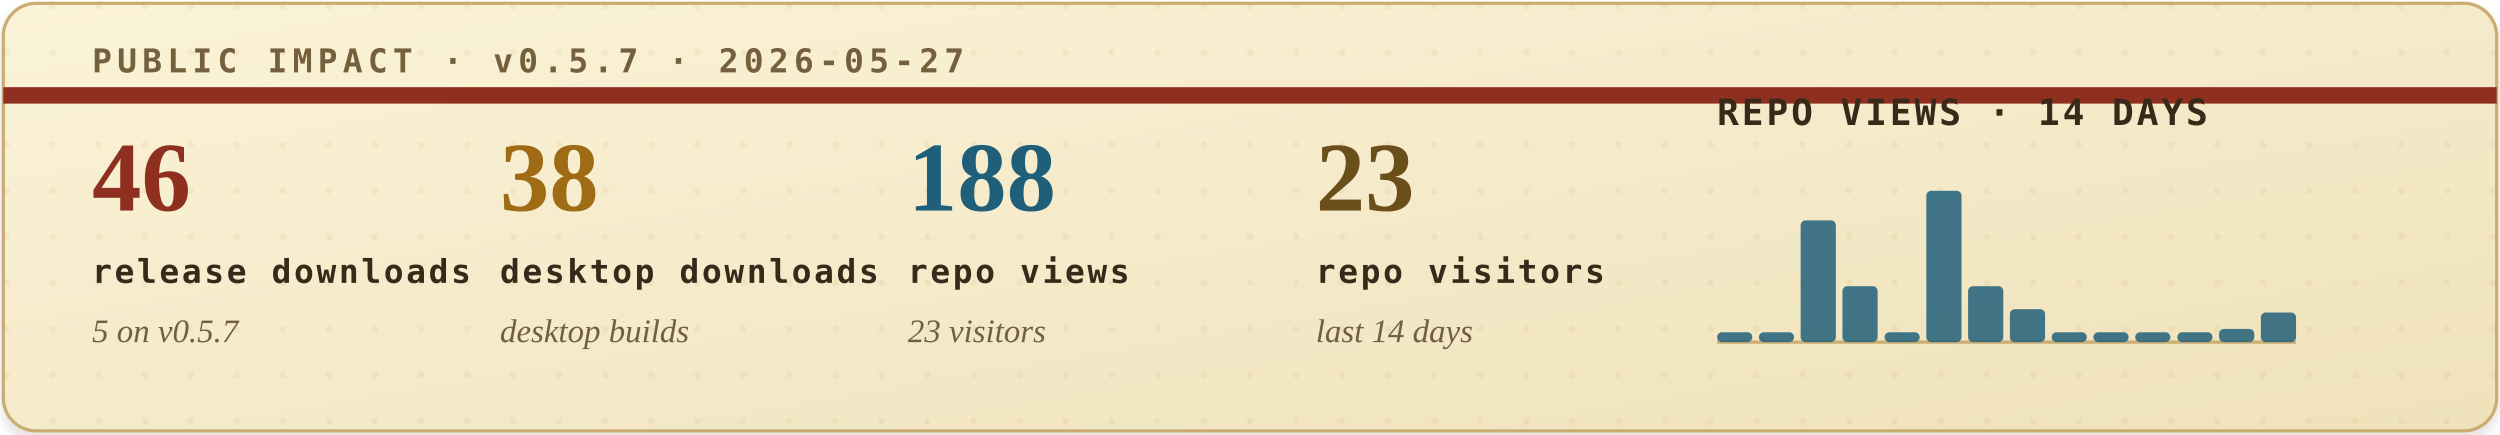
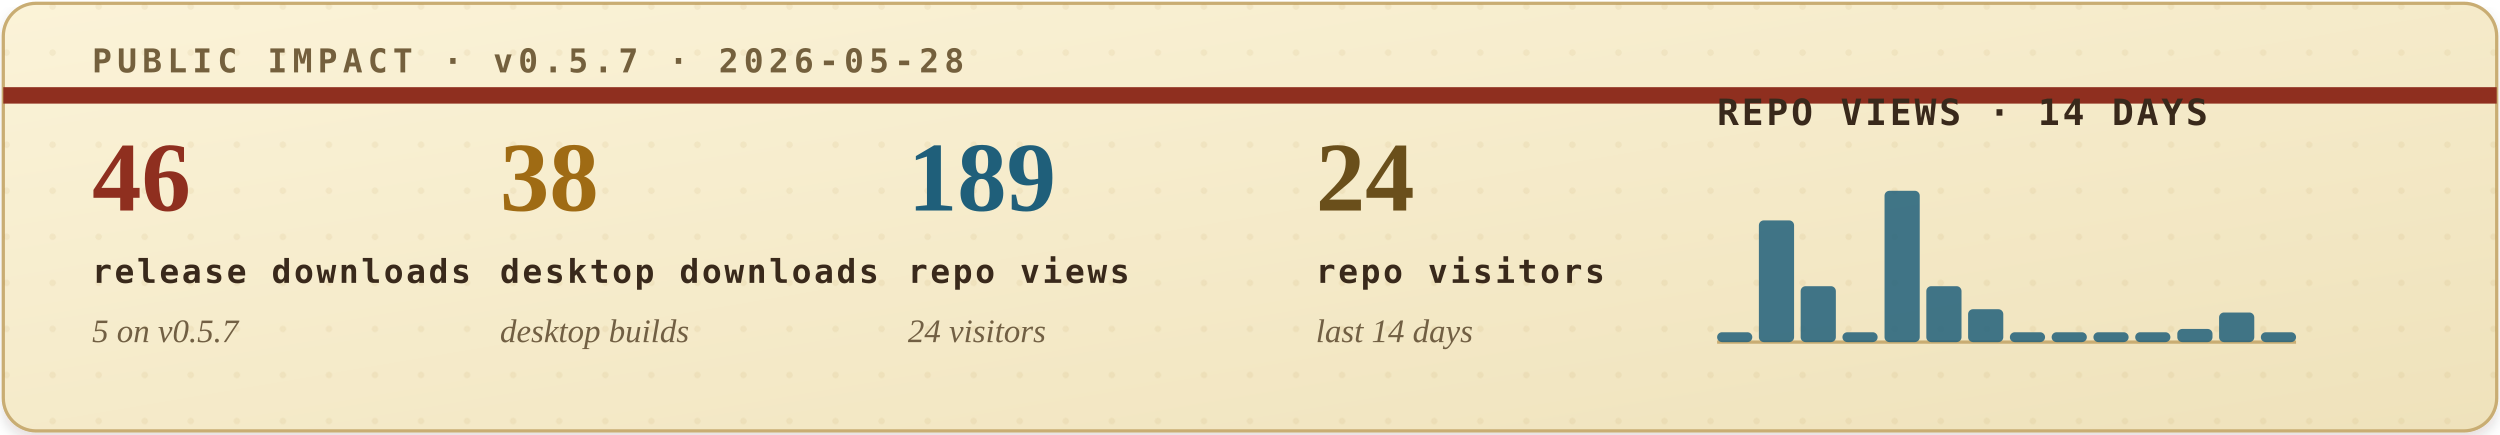
<svg xmlns="http://www.w3.org/2000/svg" width="760" height="132" viewBox="0 0 760 132" role="img" aria-labelledby="title desc">
  <defs>
    <filter id="soft-shadow" x="-4%" y="-12%" width="108%" height="130%">
      <feDropShadow dx="0" dy="2" stdDeviation="2" flood-color="#2b1c10" flood-opacity="0.14" />
    </filter>
    <linearGradient id="paper" x1="0" x2="1" y1="0" y2="1">
      <stop offset="0" stop-color="#fbf3d8" />
      <stop offset="1" stop-color="#efe2bb" />
    </linearGradient>
    <pattern id="dot-grid" width="14" height="14" patternUnits="userSpaceOnUse">
      <circle cx="2" cy="2" r="1" fill="#b08b43" opacity="0.22" />
    </pattern>
    <style>
      .eyebrow { font: 700 10px ui-monospace, SFMono-Regular, Menlo, Consolas, monospace; letter-spacing: .16em; }
      .metric-value { font: 700 30px Georgia, "Times New Roman", serif; }
      .metric-label { font: 700 10px ui-monospace, SFMono-Regular, Menlo, Consolas, monospace; letter-spacing: .08em; fill: #39291b; }
      .metric-sub { font: italic 10px Georgia, "Times New Roman", serif; fill: #715f43; }
      .chart-title { font: 700 11px ui-monospace, SFMono-Regular, Menlo, Consolas, monospace; letter-spacing: .08em; fill: #39291b; }
      .chart-note { font: italic 10px Georgia, "Times New Roman", serif; fill: #715f43; }
    </style>
  </defs>
  <rect x="1" y="1" width="758" height="130" rx="10" fill="url(#paper)" stroke="#c9ad73" filter="url(#soft-shadow)" />
  <rect x="1" y="1" width="758" height="130" rx="10" fill="url(#dot-grid)" opacity="0.42" />
  <path d="M1 29H759" stroke="#8f2f1f" stroke-width="5" />
-   <text class="eyebrow" x="28" y="22" fill="#74603d">PUBLIC IMPACT · v0.5.7 · 2026-05-27</text>
+   <text class="eyebrow" x="28" y="22" fill="#74603d">PUBLIC IMPACT · v0.5.7 · 2026-05-28</text>
  <g transform="translate(28, 64)">
    <text class="metric-value" x="0" y="0" fill="#8f2f1f">46</text>
    <text class="metric-label" x="0" y="22">release downloads</text>
    <text class="metric-sub" x="0" y="40">5 on v0.5.7</text>
  </g>
  <g transform="translate(152, 64)">
    <text class="metric-value" x="0" y="0" fill="#9f6b14">38</text>
    <text class="metric-label" x="0" y="22">desktop downloads</text>
    <text class="metric-sub" x="0" y="40">desktop builds</text>
  </g>
  <g transform="translate(276, 64)">
-     <text class="metric-value" x="0" y="0" fill="#1f5f7a">188</text>
+     <text class="metric-value" x="0" y="0" fill="#1f5f7a">189</text>
    <text class="metric-label" x="0" y="22">repo views</text>
-     <text class="metric-sub" x="0" y="40">23 visitors</text>
+     <text class="metric-sub" x="0" y="40">24 visitors</text>
  </g>
  <g transform="translate(400, 64)">
-     <text class="metric-value" x="0" y="0" fill="#6a4f1b">23</text>
+     <text class="metric-value" x="0" y="0" fill="#6a4f1b">24</text>
    <text class="metric-label" x="0" y="22">repo visitors</text>
    <text class="metric-sub" x="0" y="40">last 14 days</text>
  </g>
  <g transform="translate(522, 38)">
    <text class="chart-title" x="0" y="0">REPO VIEWS · 14 DAYS</text>
    <line x1="0" y1="66" x2="176" y2="66" stroke="#c9ad73" stroke-width="1" />
    <g>
      <rect x="0.0" y="63" width="10.7" height="3" rx="1.5" fill="#1f5f7a" opacity="0.84" />
-       <rect x="12.7" y="63" width="10.7" height="3" rx="1.5" fill="#1f5f7a" opacity="0.84" />
-       <rect x="25.4" y="29" width="10.7" height="37" rx="1.5" fill="#1f5f7a" opacity="0.84" />
-       <rect x="38.1" y="49" width="10.7" height="17" rx="1.5" fill="#1f5f7a" opacity="0.84" />
-       <rect x="50.9" y="63" width="10.7" height="3" rx="1.5" fill="#1f5f7a" opacity="0.84" />
-       <rect x="63.6" y="20" width="10.7" height="46" rx="1.5" fill="#1f5f7a" opacity="0.84" />
-       <rect x="76.3" y="49" width="10.7" height="17" rx="1.5" fill="#1f5f7a" opacity="0.84" />
-       <rect x="89.0" y="56" width="10.7" height="10" rx="1.5" fill="#1f5f7a" opacity="0.84" />
+       <rect x="12.7" y="29" width="10.7" height="37" rx="1.5" fill="#1f5f7a" opacity="0.84" />
+       <rect x="25.4" y="49" width="10.7" height="17" rx="1.5" fill="#1f5f7a" opacity="0.84" />
+       <rect x="38.1" y="63" width="10.7" height="3" rx="1.5" fill="#1f5f7a" opacity="0.84" />
+       <rect x="50.9" y="20" width="10.7" height="46" rx="1.5" fill="#1f5f7a" opacity="0.84" />
+       <rect x="63.6" y="49" width="10.7" height="17" rx="1.5" fill="#1f5f7a" opacity="0.84" />
+       <rect x="76.3" y="56" width="10.7" height="10" rx="1.5" fill="#1f5f7a" opacity="0.84" />
+       <rect x="89.0" y="63" width="10.7" height="3" rx="1.5" fill="#1f5f7a" opacity="0.84" />
      <rect x="101.7" y="63" width="10.7" height="3" rx="1.5" fill="#1f5f7a" opacity="0.84" />
      <rect x="114.4" y="63" width="10.7" height="3" rx="1.5" fill="#1f5f7a" opacity="0.84" />
      <rect x="127.1" y="63" width="10.7" height="3" rx="1.5" fill="#1f5f7a" opacity="0.84" />
-       <rect x="139.9" y="63" width="10.7" height="3" rx="1.5" fill="#1f5f7a" opacity="0.84" />
-       <rect x="152.6" y="62" width="10.7" height="4" rx="1.5" fill="#1f5f7a" opacity="0.84" />
-       <rect x="165.3" y="57" width="10.7" height="9" rx="1.5" fill="#1f5f7a" opacity="0.84" />
+       <rect x="139.9" y="62" width="10.7" height="4" rx="1.5" fill="#1f5f7a" opacity="0.84" />
+       <rect x="152.6" y="57" width="10.7" height="9" rx="1.5" fill="#1f5f7a" opacity="0.84" />
+       <rect x="165.3" y="63" width="10.7" height="3" rx="1.5" fill="#1f5f7a" opacity="0.84" />
    </g>
  </g>
</svg>
